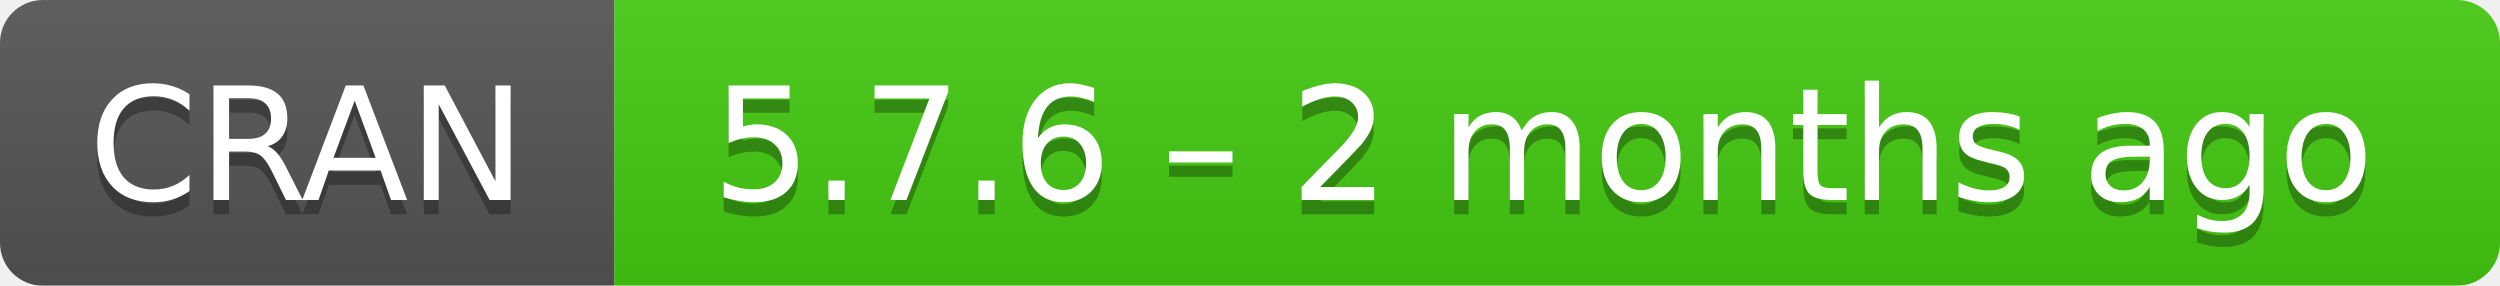
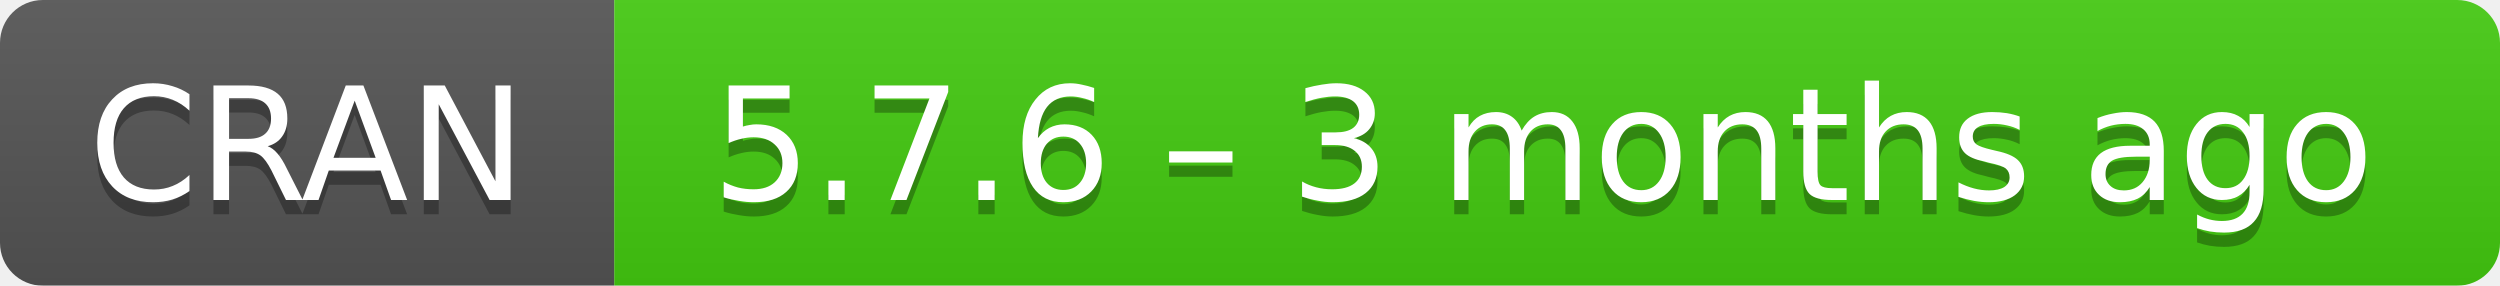
- <svg xmlns="http://www.w3.org/2000/svg" width="175" height="20" aria-label="CRAN 5.7.6 – 2 months ago">
+ <svg xmlns="http://www.w3.org/2000/svg" width="175" height="20" aria-label="CRAN 5.7.6 – 3 months ago">
  <linearGradient id="b" x2="0" y2="100%">
    <stop offset="0" stop-color="#bbb" stop-opacity=".1" />
    <stop offset="1" stop-opacity=".1" />
  </linearGradient>
  <mask id="a">
    <rect width="175" height="20" rx="3" fill="#fff" />
  </mask>
  <g mask="url(#a)">
    <path fill="#555" d="M0 0h43v20H0z" />
    <path fill="#4c1" d="M43 0h153v20H43z" />
    <path fill="url(#b)" d="M0 0h175v20H0z" />
  </g>
  <g fill="#fff" text-anchor="middle" font-family="DejaVu Sans,Verdana,Geneva,sans-serif" font-size="11">
    <text x="21.5" y="15" fill="#010101" fill-opacity=".3">
      CRAN
    </text>
    <text x="21.5" y="14">
      CRAN
    </text>
    <text x="108" y="15" fill="#010101" fill-opacity=".3">
-       5.7.6 – 2 months ago
+       5.7.6 – 3 months ago
    </text>
    <text x="108" y="14">
-       5.7.6 – 2 months ago
+       5.7.6 – 3 months ago
    </text>
  </g>
</svg>
